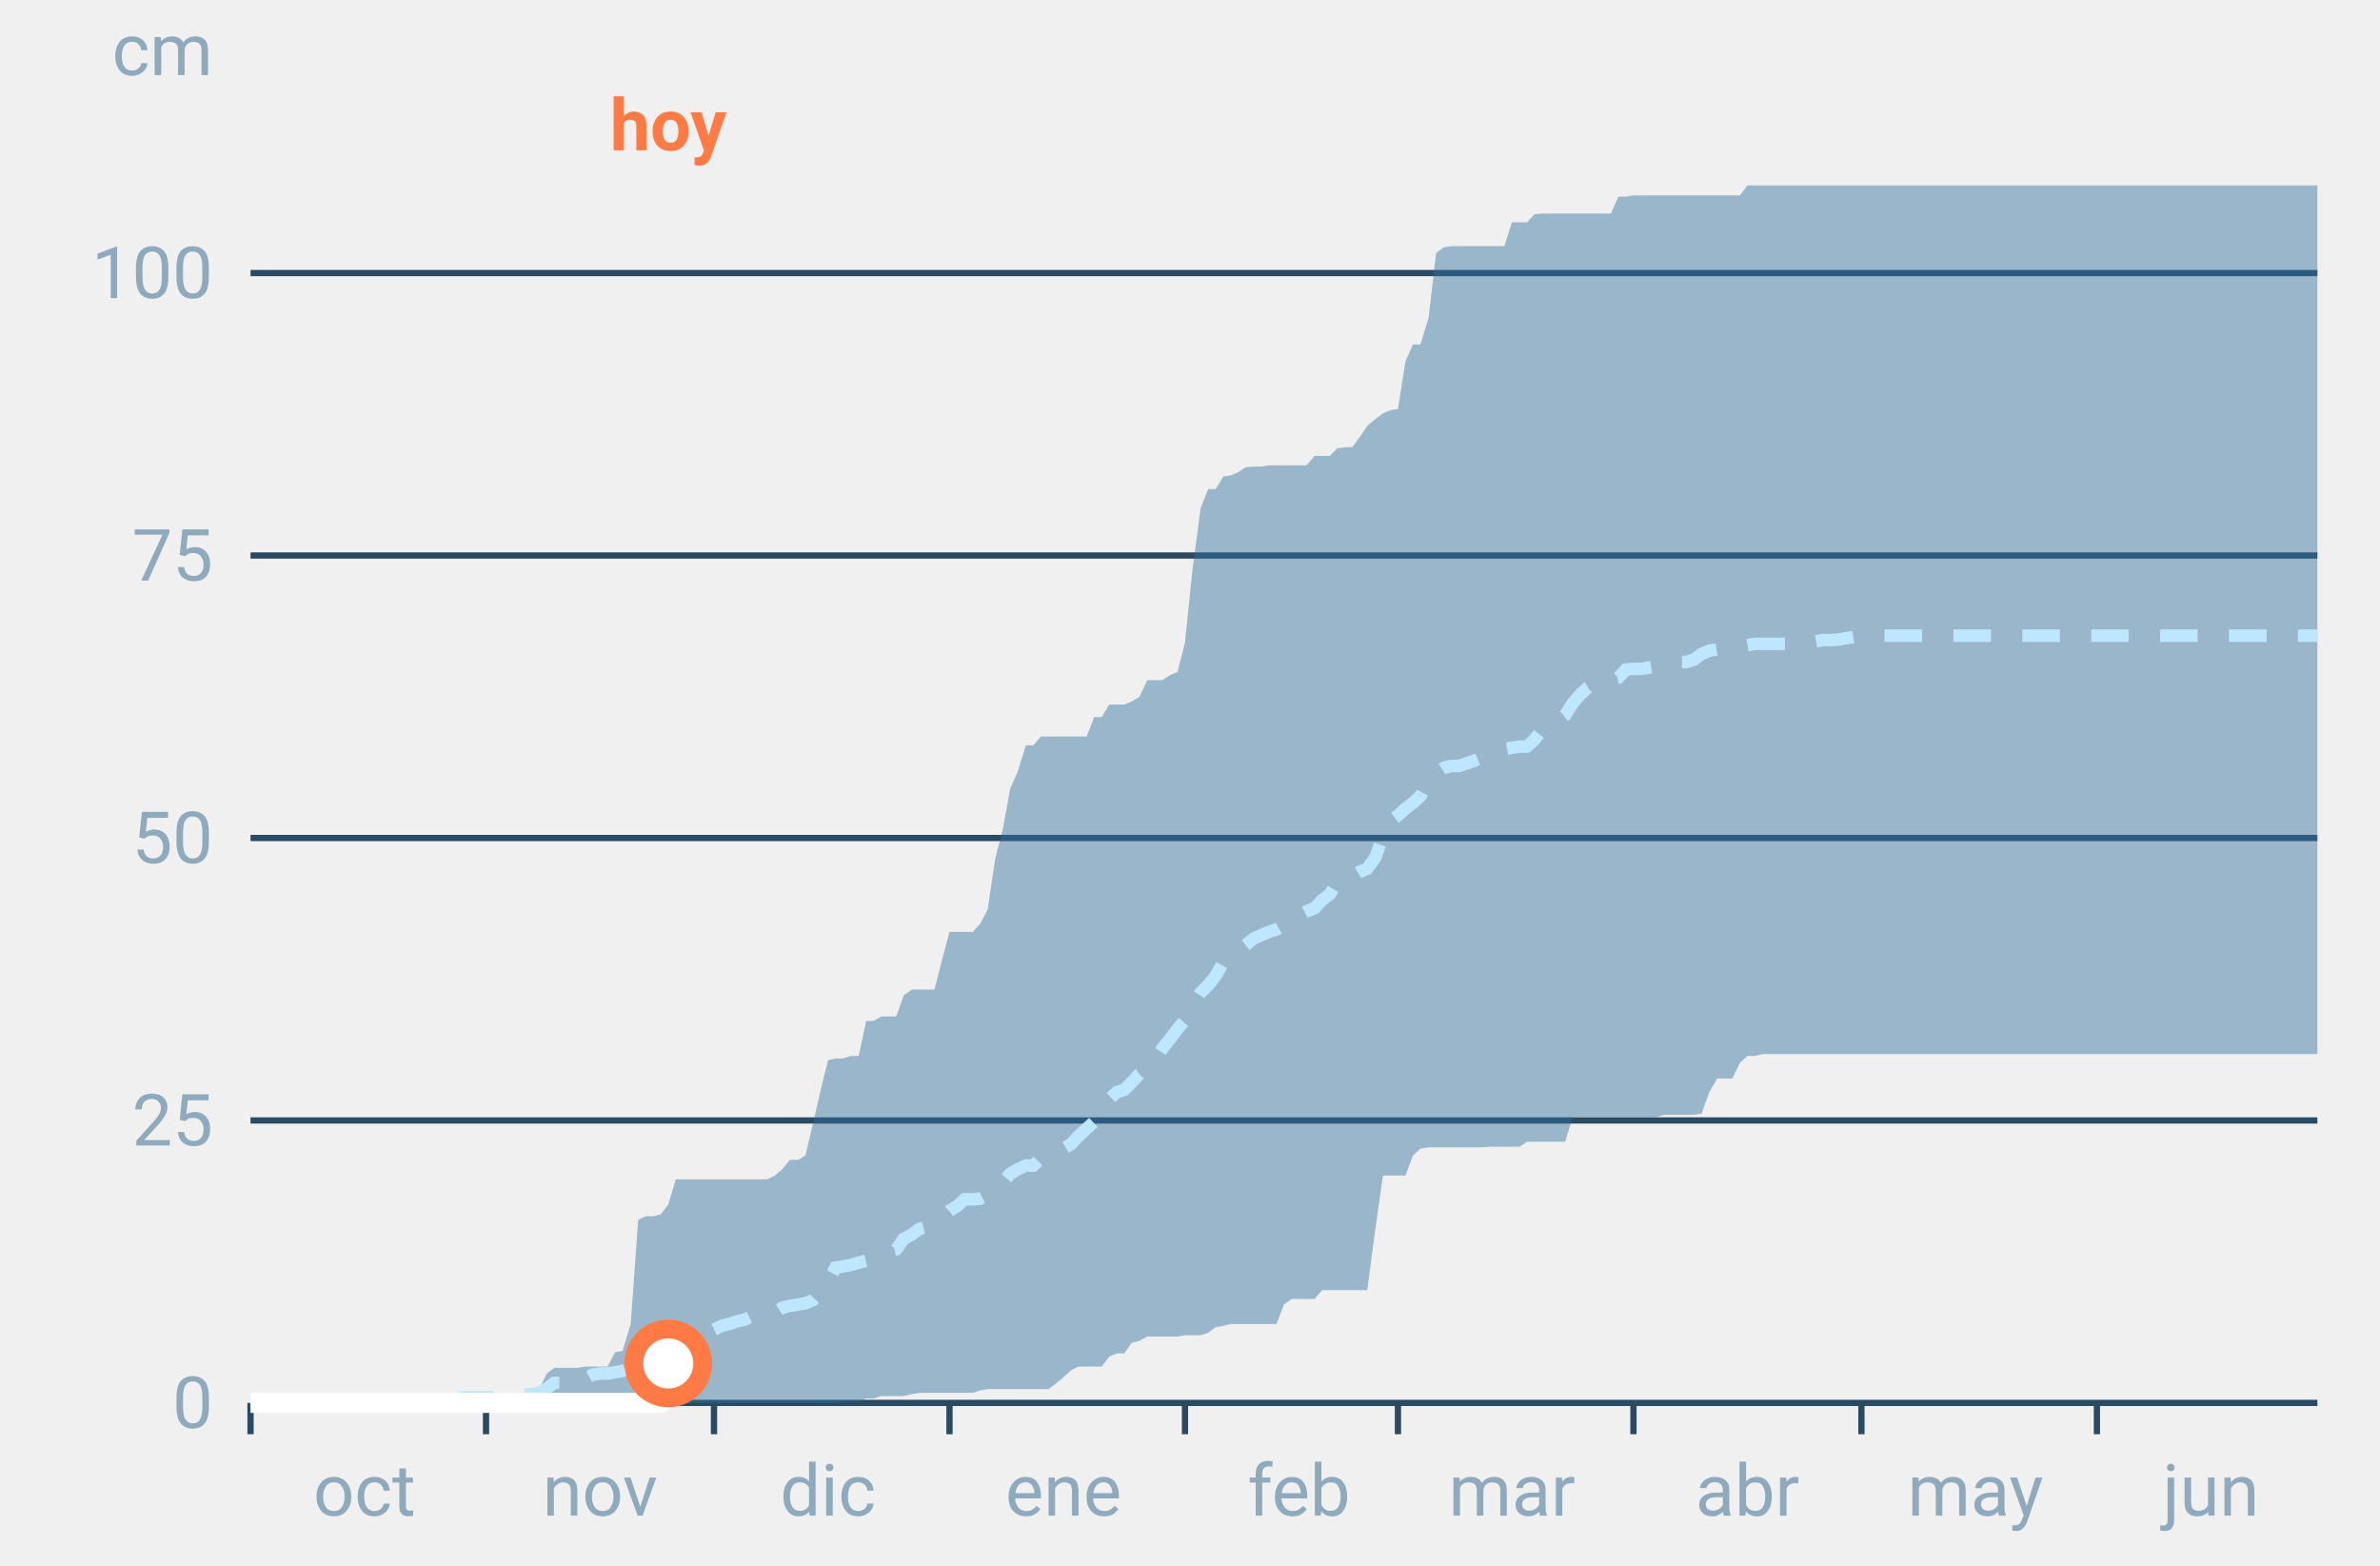
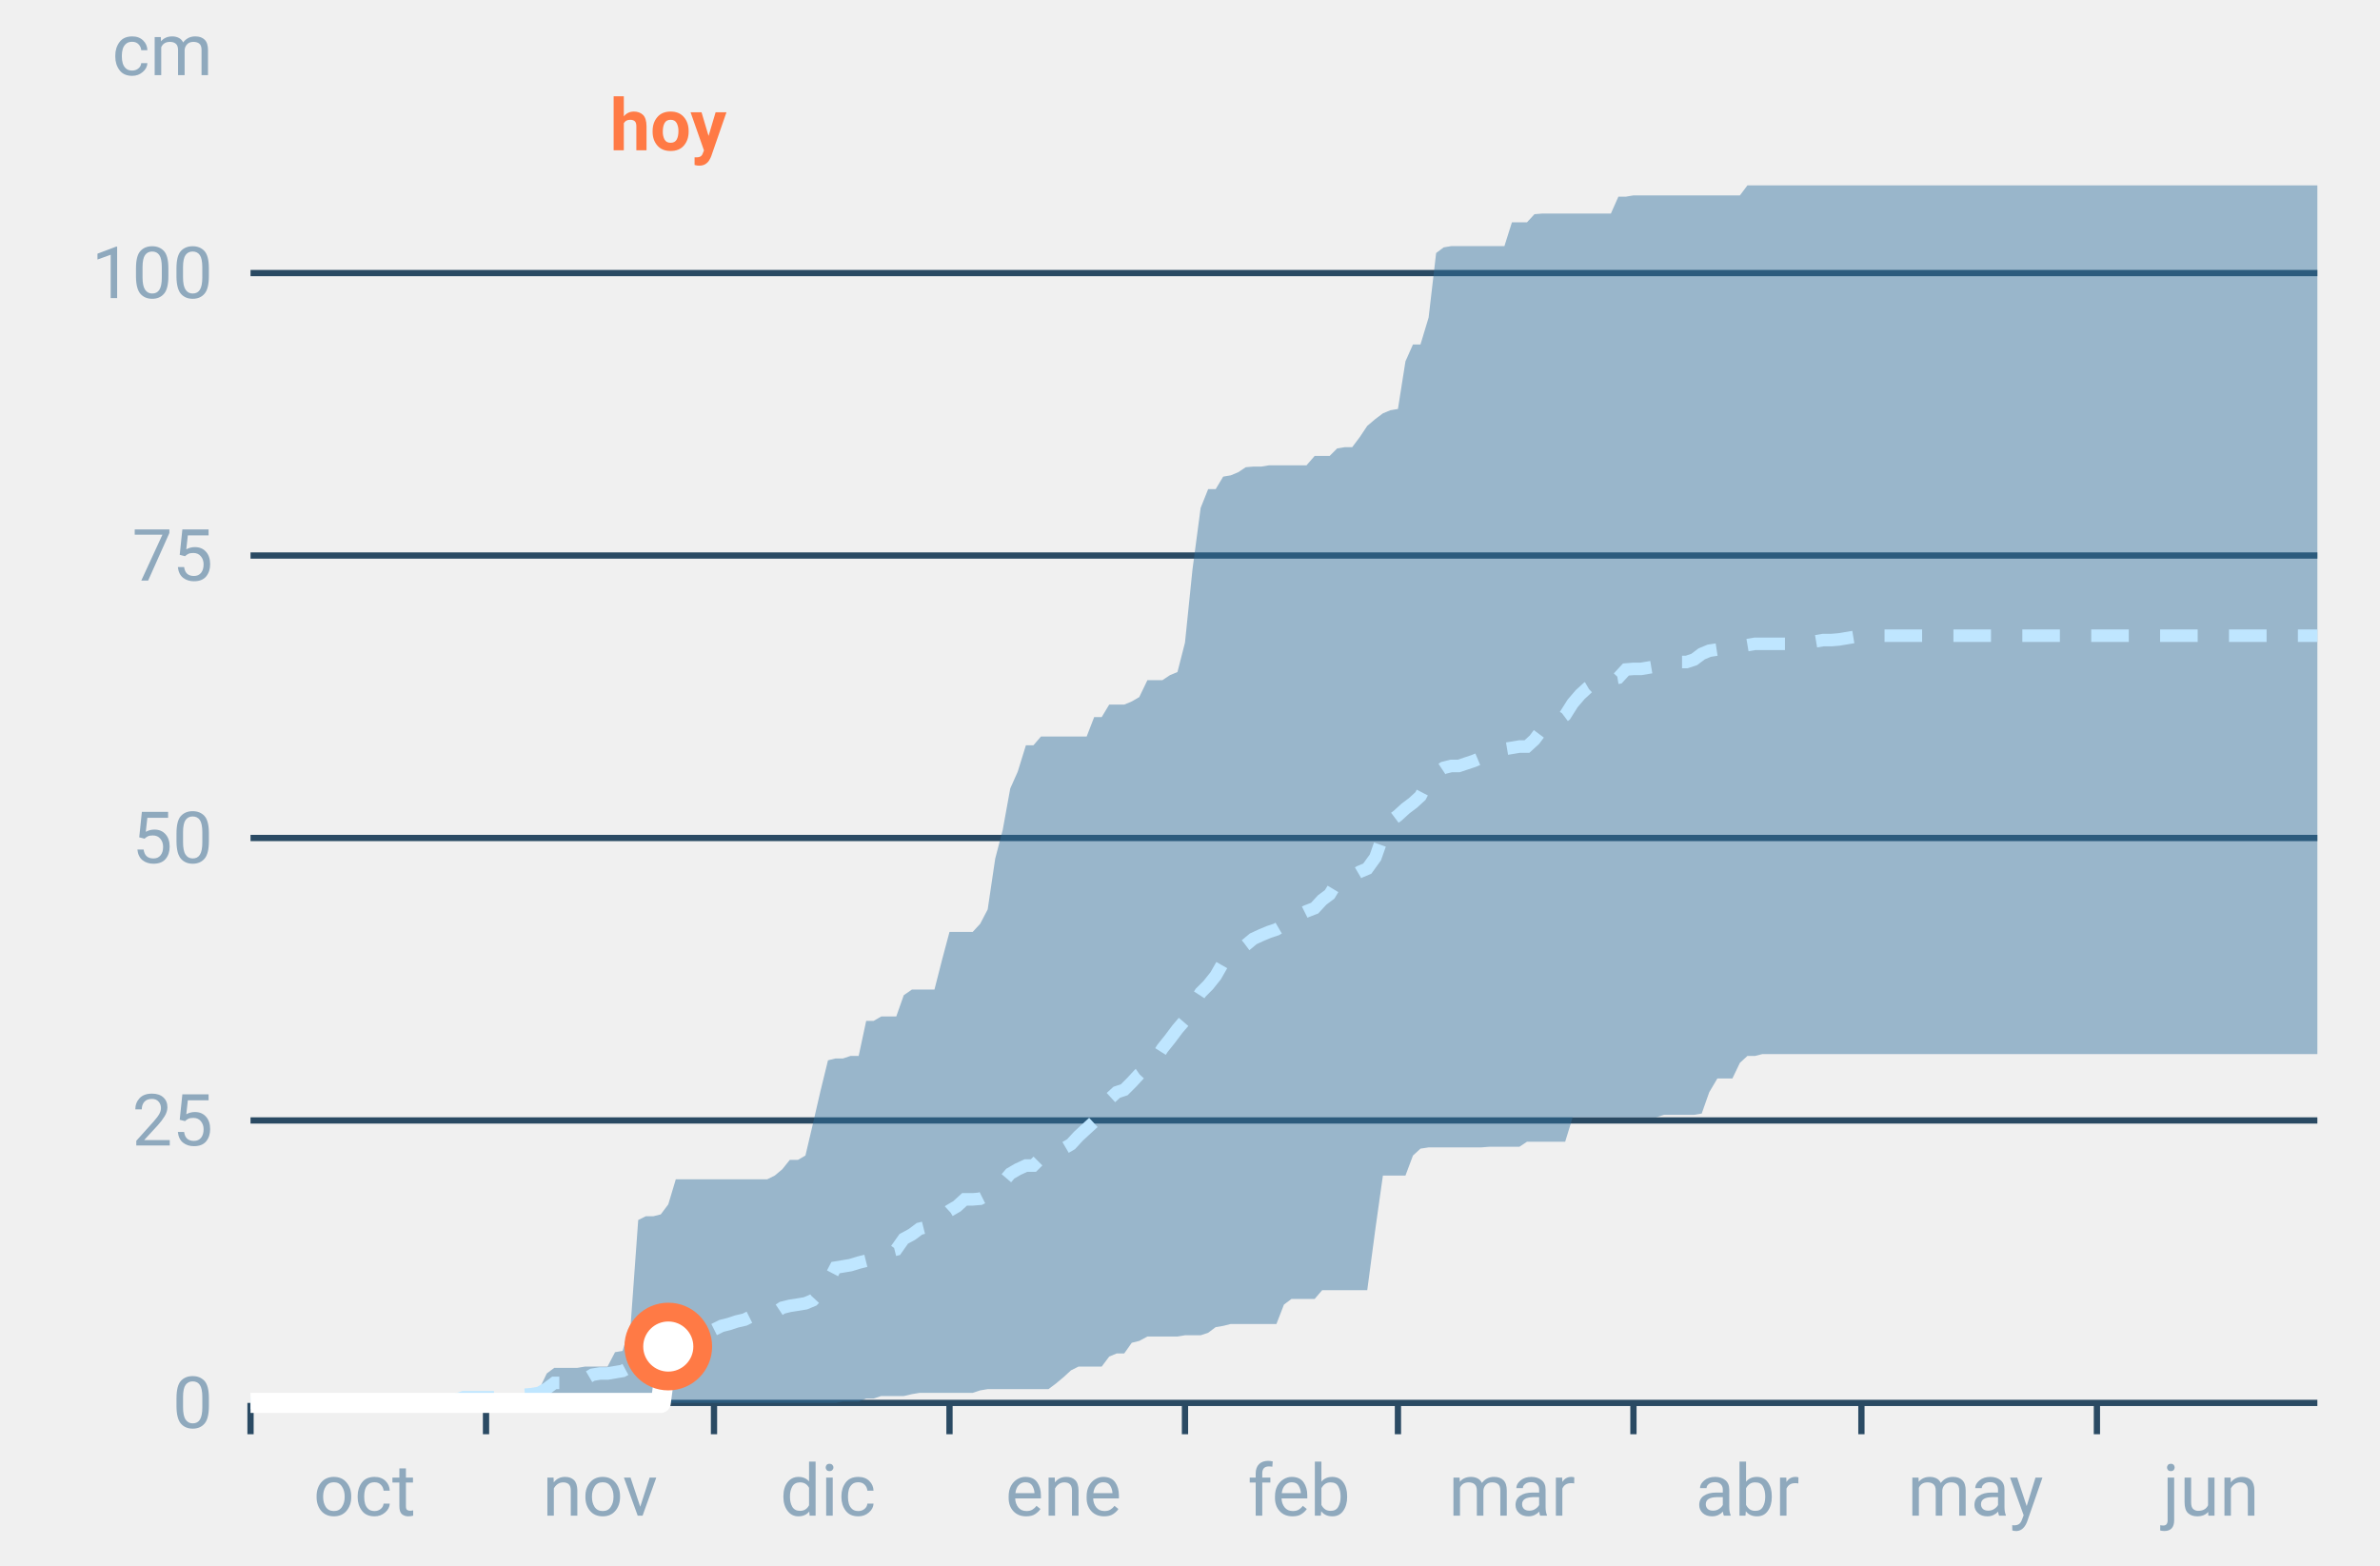
<svg xmlns="http://www.w3.org/2000/svg" font-family="-apple-system,BlinkMacSystemFont,Segoe UI,Roboto,Helvetica,Arial,sans-serif" viewBox="0 0 380 250" role="img" aria-labelledby="cgnv-ac-m" class="cgnv-svg">
  <line x1="40" x2="370" y1="224.0" y2="224.0" stroke="#2a4a63" />
  <text x="34" y="228.0" font-size="11.5" text-anchor="end" fill="#8fa9bd">0</text>
  <line x1="40" x2="370" y1="178.9" y2="178.9" stroke="#2a4a63" />
  <text x="34" y="182.9" font-size="11.5" text-anchor="end" fill="#8fa9bd">25</text>
  <line x1="40" x2="370" y1="133.8" y2="133.8" stroke="#2a4a63" />
  <text x="34" y="137.8" font-size="11.5" text-anchor="end" fill="#8fa9bd">50</text>
  <line x1="40" x2="370" y1="88.7" y2="88.7" stroke="#2a4a63" />
  <text x="34" y="92.7" font-size="11.5" text-anchor="end" fill="#8fa9bd">75</text>
  <line x1="40" x2="370" y1="43.6" y2="43.6" stroke="#2a4a63" />
  <text x="34" y="47.6" font-size="11.5" text-anchor="end" fill="#8fa9bd">100</text>
  <text x="34" y="12" font-size="11.5" text-anchor="end" fill="#8fa9bd">cm</text>
  <line x1="40.0" x2="40.0" y1="224" y2="229" stroke="#2a4a63" />
  <text x="58.2" y="242" font-size="11.5" text-anchor="middle" fill="#8fa9bd">oct</text>
  <line x1="77.6" x2="77.6" y1="224" y2="229" stroke="#2a4a63" />
  <text x="95.8" y="242" font-size="11.5" text-anchor="middle" fill="#8fa9bd">nov</text>
  <line x1="114.0" x2="114.0" y1="224" y2="229" stroke="#2a4a63" />
  <text x="132.2" y="242" font-size="11.5" text-anchor="middle" fill="#8fa9bd">dic</text>
  <line x1="151.6" x2="151.6" y1="224" y2="229" stroke="#2a4a63" />
  <text x="169.8" y="242" font-size="11.5" text-anchor="middle" fill="#8fa9bd">ene</text>
  <line x1="189.2" x2="189.2" y1="224" y2="229" stroke="#2a4a63" />
  <text x="207.4" y="242" font-size="11.5" text-anchor="middle" fill="#8fa9bd">feb</text>
  <line x1="223.2" x2="223.2" y1="224" y2="229" stroke="#2a4a63" />
  <text x="241.4" y="242" font-size="11.5" text-anchor="middle" fill="#8fa9bd">mar</text>
  <line x1="260.8" x2="260.8" y1="224" y2="229" stroke="#2a4a63" />
  <text x="279.0" y="242" font-size="11.5" text-anchor="middle" fill="#8fa9bd">abr</text>
  <line x1="297.2" x2="297.2" y1="224" y2="229" stroke="#2a4a63" />
  <text x="315.4" y="242" font-size="11.5" text-anchor="middle" fill="#8fa9bd">may</text>
  <line x1="334.8" x2="334.8" y1="224" y2="229" stroke="#2a4a63" />
  <text x="353.0" y="242" font-size="11.5" text-anchor="middle" fill="#8fa9bd">jun</text>
  <polygon points="40.0,224.0 41.2,224.0 42.4,224.0 43.6,224.0 44.9,224.0 46.1,224.0 47.3,224.0 48.5,224.0 49.7,224.0 50.9,224.0 52.1,224.0 53.3,224.0 54.6,224.0 55.8,224.0 57.0,224.0 58.2,224.0 59.4,224.0 60.6,224.0 61.8,224.0 63.1,224.0 64.3,224.0 65.5,224.0 66.7,224.0 67.9,224.0 69.1,224.0 70.3,224.0 71.5,223.8 72.8,223.8 74.0,223.8 75.2,223.8 76.4,223.8 77.6,223.8 78.8,223.8 80.0,223.8 81.2,223.8 82.5,223.6 83.7,223.3 84.9,223.1 86.1,221.8 87.3,219.3 88.5,218.4 89.7,218.4 91.0,218.4 92.2,218.4 93.4,218.2 94.6,218.2 95.8,218.2 97.0,218.2 98.2,215.9 99.4,215.7 100.7,211.4 101.9,194.8 103.1,194.2 104.3,194.2 105.5,193.9 106.7,192.3 107.9,188.3 109.2,188.3 110.4,188.3 111.6,188.3 112.8,188.3 114.0,188.3 115.2,188.3 116.4,188.3 117.6,188.3 118.9,188.3 120.1,188.3 121.3,188.3 122.5,188.3 123.7,187.7 124.9,186.7 126.1,185.2 127.4,185.2 128.6,184.5 129.8,179.4 131.0,174.2 132.2,169.3 133.4,169.0 134.6,169.0 135.8,168.6 137.1,168.6 138.3,163.0 139.5,163.0 140.7,162.3 141.9,162.3 143.1,162.3 144.3,158.9 145.6,158.0 146.8,158.0 148.0,158.0 149.2,158.0 150.4,153.3 151.6,148.8 152.8,148.8 154.0,148.8 155.3,148.8 156.5,147.5 157.7,145.2 158.9,137.1 160.1,132.5 161.3,125.9 162.5,123.2 163.8,119.0 165.0,119.0 166.2,117.6 167.4,117.6 168.6,117.6 169.8,117.6 171.0,117.6 172.2,117.6 173.5,117.6 174.7,114.5 175.9,114.5 177.1,112.5 178.3,112.5 179.5,112.5 180.7,112.0 181.9,111.3 183.2,108.6 184.4,108.6 185.6,108.6 186.8,107.8 188.0,107.3 189.2,102.6 190.4,90.9 191.7,81.1 192.9,78.1 194.1,78.1 195.3,76.1 196.5,75.9 197.7,75.4 198.9,74.6 200.1,74.5 201.4,74.5 202.6,74.3 203.8,74.3 205.0,74.3 206.2,74.3 207.4,74.3 208.6,74.3 209.9,72.8 211.1,72.8 212.3,72.8 213.5,71.6 214.7,71.4 215.9,71.4 217.1,69.8 218.3,68.0 219.6,66.9 220.8,66.0 222.0,65.5 223.2,65.3 224.4,57.7 225.6,55.0 226.8,55.0 228.1,50.7 229.3,40.4 230.5,39.5 231.7,39.3 232.9,39.3 234.1,39.3 235.3,39.3 236.5,39.3 237.8,39.3 239.0,39.3 240.2,39.3 241.4,35.5 242.6,35.5 243.8,35.5 245.0,34.2 246.2,34.1 247.5,34.1 248.7,34.1 249.9,34.1 251.1,34.1 252.3,34.1 253.5,34.1 254.7,34.1 256.0,34.1 257.2,34.1 258.4,31.4 259.6,31.4 260.8,31.2 262.0,31.2 263.2,31.2 264.4,31.2 265.7,31.2 266.9,31.2 268.1,31.2 269.3,31.2 270.5,31.2 271.7,31.2 272.9,31.2 274.2,31.2 275.4,31.2 276.6,31.2 277.8,31.2 279.0,29.6 280.2,29.6 281.4,29.6 282.6,29.6 283.9,29.6 285.1,29.6 286.3,29.6 287.5,29.6 288.7,29.6 289.9,29.6 291.1,29.6 292.4,29.6 293.6,29.6 294.8,29.6 296.0,29.6 297.2,29.6 298.4,29.6 299.6,29.6 300.8,29.6 302.1,29.6 303.3,29.6 304.5,29.6 305.7,29.6 306.9,29.6 308.1,29.6 309.3,29.6 310.6,29.6 311.8,29.6 313.0,29.6 314.2,29.6 315.4,29.6 316.6,29.6 317.8,29.6 319.0,29.6 320.3,29.6 321.5,29.6 322.7,29.6 323.9,29.6 325.1,29.6 326.3,29.6 327.5,29.6 328.8,29.6 330.0,29.6 331.2,29.6 332.4,29.6 333.6,29.6 334.8,29.6 336.0,29.6 337.2,29.6 338.5,29.6 339.7,29.6 340.9,29.6 342.1,29.6 343.3,29.6 344.5,29.6 345.7,29.6 346.9,29.6 348.2,29.6 349.4,29.6 350.6,29.6 351.8,29.6 353.0,29.6 354.2,29.6 355.4,29.6 356.7,29.6 357.9,29.6 359.1,29.6 360.3,29.6 361.5,29.6 362.7,29.6 363.9,29.6 365.1,29.6 366.4,29.6 367.6,29.6 368.8,29.6 370.0,29.6 370.0,168.3 368.8,168.3 367.6,168.3 366.4,168.3 365.1,168.3 363.9,168.3 362.7,168.3 361.5,168.3 360.3,168.3 359.1,168.3 357.9,168.3 356.7,168.3 355.4,168.3 354.2,168.3 353.0,168.3 351.8,168.3 350.6,168.3 349.4,168.3 348.2,168.3 346.9,168.3 345.7,168.3 344.5,168.3 343.3,168.3 342.1,168.3 340.9,168.3 339.7,168.3 338.5,168.3 337.2,168.3 336.0,168.3 334.8,168.3 333.6,168.3 332.4,168.3 331.2,168.3 330.0,168.3 328.8,168.3 327.5,168.3 326.3,168.3 325.1,168.3 323.9,168.3 322.7,168.3 321.5,168.3 320.3,168.3 319.0,168.3 317.8,168.3 316.6,168.3 315.4,168.3 314.2,168.3 313.0,168.3 311.8,168.3 310.6,168.3 309.3,168.3 308.1,168.3 306.9,168.3 305.7,168.3 304.5,168.3 303.3,168.3 302.1,168.3 300.8,168.3 299.6,168.3 298.4,168.3 297.2,168.3 296.0,168.3 294.8,168.3 293.6,168.3 292.4,168.3 291.1,168.3 289.9,168.3 288.7,168.3 287.5,168.3 286.3,168.3 285.1,168.3 283.9,168.3 282.6,168.3 281.4,168.3 280.2,168.6 279.0,168.6 277.8,169.7 276.6,172.2 275.4,172.2 274.2,172.2 272.9,174.4 271.7,177.8 270.5,178.0 269.3,178.0 268.1,178.0 266.9,178.0 265.7,178.0 264.4,178.4 263.2,178.4 262.0,178.4 260.8,178.4 259.6,178.4 258.4,178.4 257.2,178.4 256.0,178.4 254.7,178.4 253.5,178.4 252.3,178.4 251.1,178.4 249.9,182.3 248.7,182.3 247.5,182.3 246.2,182.3 245.0,182.3 243.8,182.3 242.6,183.1 241.4,183.1 240.2,183.1 239.0,183.1 237.8,183.1 236.5,183.2 235.3,183.2 234.1,183.2 232.9,183.2 231.7,183.2 230.5,183.2 229.3,183.2 228.1,183.2 226.8,183.4 225.6,184.5 224.4,187.7 223.2,187.7 222.0,187.7 220.8,187.7 219.6,196.2 218.3,206.0 217.1,206.0 215.9,206.0 214.7,206.0 213.5,206.0 212.3,206.0 211.1,206.0 209.9,207.4 208.6,207.4 207.4,207.4 206.2,207.4 205.0,208.3 203.8,211.4 202.6,211.4 201.4,211.4 200.1,211.4 198.9,211.4 197.7,211.4 196.5,211.4 195.3,211.7 194.1,211.9 192.9,212.8 191.7,213.2 190.4,213.2 189.2,213.2 188.0,213.4 186.8,213.4 185.6,213.4 184.4,213.4 183.2,213.4 181.9,214.1 180.7,214.4 179.5,216.1 178.3,216.1 177.1,216.6 175.9,218.2 174.7,218.2 173.5,218.2 172.2,218.2 171.0,218.8 169.8,219.9 168.6,220.9 167.4,221.8 166.2,221.8 165.0,221.8 163.8,221.8 162.5,221.8 161.3,221.8 160.1,221.8 158.9,221.8 157.7,221.8 156.5,222.0 155.3,222.4 154.0,222.4 152.8,222.4 151.6,222.4 150.4,222.4 149.2,222.4 148.0,222.4 146.8,222.4 145.6,222.6 144.3,222.9 143.1,222.9 141.9,222.9 140.7,222.9 139.5,223.3 138.3,223.3 137.1,223.8 135.8,223.8 134.6,223.8 133.4,224.0 132.2,224.0 131.0,224.0 129.8,224.0 128.6,224.0 127.4,224.0 126.1,224.0 124.9,224.0 123.7,224.0 122.5,224.0 121.3,224.0 120.1,224.0 118.9,224.0 117.6,224.0 116.4,224.0 115.2,224.0 114.0,224.0 112.8,224.0 111.6,224.0 110.4,224.0 109.2,224.0 107.9,224.0 106.7,224.0 105.5,224.0 104.3,224.0 103.1,224.0 101.9,224.0 100.7,224.0 99.4,224.0 98.2,224.0 97.0,224.0 95.8,224.0 94.6,224.0 93.4,224.0 92.2,224.0 91.0,224.0 89.7,224.0 88.5,224.0 87.3,224.0 86.1,224.0 84.9,224.0 83.7,224.0 82.5,224.0 81.2,224.0 80.0,224.0 78.8,224.0 77.6,224.0 76.4,224.0 75.2,224.0 74.0,224.0 72.8,224.0 71.5,224.0 70.3,224.0 69.1,224.0 67.9,224.0 66.7,224.0 65.5,224.0 64.3,224.0 63.1,224.0 61.8,224.0 60.6,224.0 59.4,224.0 58.2,224.0 57.0,224.0 55.8,224.0 54.6,224.0 53.3,224.0 52.1,224.0 50.9,224.0 49.7,224.0 48.5,224.0 47.3,224.0 46.1,224.0 44.9,224.0 43.6,224.0 42.4,224.0 41.2,224.0 40.0,224.0" fill="#2f6f9f" fill-opacity=".45" />
  <polyline points="40.0,224.0 41.2,224.0 42.4,224.0 43.6,224.0 44.9,224.0 46.1,224.0 47.3,224.0 48.5,224.0 49.7,224.0 50.9,224.0 52.1,224.0 53.3,224.0 54.6,224.0 55.8,224.0 57.0,224.0 58.2,224.0 59.4,224.0 60.6,224.0 61.8,224.0 63.1,223.6 64.3,223.6 65.5,223.6 66.7,223.6 67.9,223.6 69.1,223.6 70.3,223.6 71.5,223.6 72.8,223.5 74.0,223.1 75.2,223.1 76.4,223.1 77.6,223.1 78.8,223.1 80.0,223.1 81.2,223.1 82.5,222.7 83.7,222.7 84.9,222.6 86.1,222.4 87.3,221.7 88.5,220.8 89.7,220.8 91.0,220.8 92.2,220.8 93.4,220.2 94.6,219.5 95.8,219.3 97.0,219.3 98.2,219.1 99.4,218.9 100.7,218.2 101.9,217.1 103.1,216.8 104.3,216.1 105.5,215.9 106.7,215.2 107.9,215.0 109.2,215.0 110.4,214.8 111.6,214.1 112.8,213.5 114.0,212.3 115.2,211.7 116.4,211.4 117.6,211.0 118.9,210.7 120.1,210.1 121.3,209.8 122.5,209.6 123.7,209.6 124.9,208.8 126.1,208.5 127.4,208.3 128.6,208.1 129.8,207.6 131.0,206.3 132.2,204.7 133.4,202.4 134.6,202.2 135.8,202.0 137.1,201.6 138.3,201.3 139.5,201.1 140.7,200.2 141.9,199.8 143.1,199.5 144.3,197.8 145.6,197.1 146.8,196.2 148.0,195.9 149.2,195.5 150.4,194.4 151.6,193.3 152.8,192.6 154.0,191.5 155.3,191.5 156.5,191.4 157.7,190.8 158.9,189.5 160.1,188.8 161.3,187.4 162.5,186.7 163.8,186.1 165.0,186.1 166.2,184.9 167.4,184.1 168.6,183.8 169.8,183.4 171.0,182.7 172.2,181.4 173.5,180.2 174.7,179.1 175.9,178.2 177.1,175.5 178.3,174.4 179.5,174.0 180.7,172.8 181.9,171.5 183.2,170.6 184.4,169.3 185.6,167.4 186.8,165.9 188.0,164.3 189.2,162.9 190.4,160.5 191.7,158.5 192.9,157.3 194.1,155.8 195.3,153.7 196.5,152.6 197.7,151.8 198.9,150.9 200.1,149.9 201.4,149.3 202.6,148.8 203.8,148.4 205.0,147.7 206.2,146.4 207.4,146.1 208.6,145.5 209.9,145.0 211.1,143.7 212.3,142.8 213.5,140.8 214.7,140.1 215.9,139.9 217.1,139.2 218.3,138.7 219.6,136.9 220.8,133.5 222.0,131.1 223.2,130.2 224.4,129.1 225.6,128.2 226.8,127.1 228.1,124.6 229.3,123.4 230.5,122.6 231.7,122.3 232.9,122.3 234.1,121.9 235.3,121.5 236.5,121.0 237.8,120.3 239.0,119.9 240.2,119.6 241.4,119.4 242.6,119.2 243.8,119.2 245.0,118.1 246.2,116.5 247.5,115.6 248.7,115.1 249.9,114.2 251.1,112.3 252.3,110.9 253.5,109.8 254.7,109.1 256.0,108.6 257.2,108.4 258.4,108.2 259.6,106.9 260.8,106.8 262.0,106.8 263.2,106.6 264.4,106.4 265.7,106.0 266.9,105.9 268.1,105.7 269.3,105.7 270.5,105.3 271.7,104.4 272.9,103.9 274.2,103.7 275.4,103.7 276.6,103.5 277.8,103.3 279.0,103.0 280.2,102.8 281.4,102.8 282.6,102.8 283.9,102.8 285.1,102.8 286.3,102.8 287.5,102.8 288.7,102.6 289.9,102.4 291.1,102.2 292.4,102.2 293.6,102.1 294.8,101.9 296.0,101.7 297.2,101.7 298.4,101.7 299.6,101.7 300.8,101.5 302.1,101.5 303.3,101.5 304.5,101.5 305.7,101.5 306.9,101.5 308.1,101.5 309.3,101.5 310.6,101.5 311.8,101.5 313.0,101.5 314.2,101.5 315.4,101.5 316.6,101.5 317.8,101.5 319.0,101.5 320.3,101.5 321.5,101.5 322.7,101.5 323.9,101.5 325.1,101.5 326.3,101.5 327.5,101.5 328.8,101.5 330.0,101.5 331.2,101.5 332.4,101.5 333.6,101.5 334.8,101.5 336.0,101.5 337.2,101.5 338.5,101.5 339.7,101.5 340.9,101.5 342.1,101.5 343.3,101.5 344.5,101.5 345.7,101.5 346.9,101.5 348.2,101.5 349.4,101.5 350.6,101.5 351.8,101.5 353.0,101.5 354.2,101.5 355.4,101.5 356.7,101.5 357.9,101.5 359.1,101.5 360.3,101.5 361.5,101.5 362.7,101.5 363.9,101.5 365.1,101.5 366.4,101.5 367.6,101.5 368.8,101.5 370.0,101.5" fill="none" stroke="#bfe6ff" stroke-width="2" stroke-dasharray="6 5" />
-   <polyline points="40.0,224.0 41.2,224.0 42.4,224.0 43.6,224.0 44.9,224.0 46.1,224.0 47.3,224.0 48.5,224.0 49.7,224.0 50.9,224.0 52.1,224.0 53.3,224.0 54.6,224.0 55.8,224.0 57.0,224.0 58.2,224.0 59.4,224.0 60.6,224.0 61.8,224.0 63.1,224.0 64.3,224.0 65.5,224.0 66.7,224.0 67.9,224.0 69.1,224.0 70.3,224.0 71.5,224.0 72.8,224.0 74.0,224.0 75.2,224.0 76.4,224.0 77.6,224.0 78.8,224.0 80.0,224.0 81.2,224.0 82.5,224.0 83.7,224.0 84.9,224.0 86.1,224.0 87.3,224.0 88.5,224.0 89.7,224.0 91.0,224.0 92.2,224.0 93.4,224.0 94.6,224.0 95.8,224.0 97.0,224.0 98.2,224.0 99.4,224.0 100.7,224.0 101.9,224.0 103.1,224.0 104.3,224.0 105.5,224.0 106.7,217.7" fill="none" stroke="#fff" stroke-width="3.2" stroke-linejoin="round" />
-   <circle cx="106.7" cy="217.7" r="5.5" fill="#fff" stroke="#ff7a45" stroke-width="3" />
+   <polyline points="40.0,224.0 41.2,224.0 42.4,224.0 43.6,224.0 44.9,224.0 46.1,224.0 47.3,224.0 48.5,224.0 49.7,224.0 50.9,224.0 52.1,224.0 53.3,224.0 54.6,224.0 55.8,224.0 57.0,224.0 58.2,224.0 59.4,224.0 60.6,224.0 61.8,224.0 63.1,224.0 64.3,224.0 65.5,224.0 66.7,224.0 67.9,224.0 69.1,224.0 70.3,224.0 71.5,224.0 72.8,224.0 74.0,224.0 75.2,224.0 76.4,224.0 77.6,224.0 78.8,224.0 80.0,224.0 81.2,224.0 82.5,224.0 83.7,224.0 84.9,224.0 86.1,224.0 87.3,224.0 88.5,224.0 89.7,224.0 91.0,224.0 92.2,224.0 93.4,224.0 94.6,224.0 95.8,224.0 97.0,224.0 98.2,224.0 99.4,224.0 100.7,224.0 101.9,224.0 103.1,224.0 104.3,224.0 105.5,224.0 106.7,215.0" fill="none" stroke="#fff" stroke-width="3.2" stroke-linejoin="round" />
+   <circle cx="106.7" cy="215.0" r="5.5" fill="#fff" stroke="#ff7a45" stroke-width="3" />
  <text x="106.7" y="24" font-size="11.5" font-weight="700" text-anchor="middle" fill="#ff7a45">hoy</text>
</svg>
